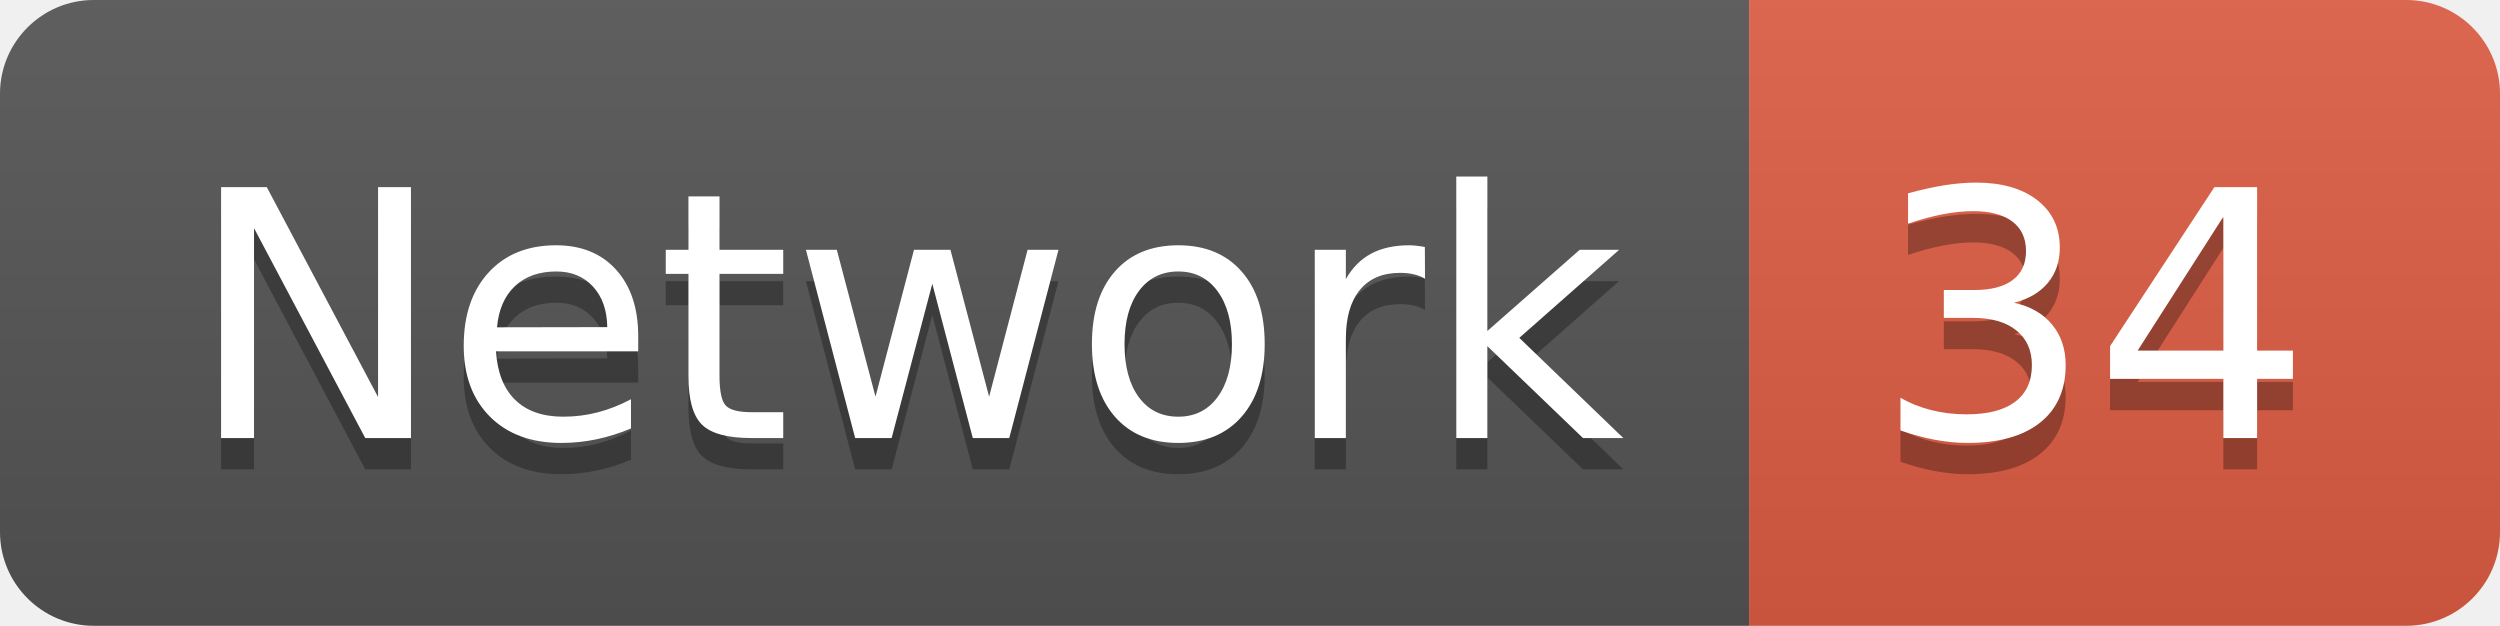
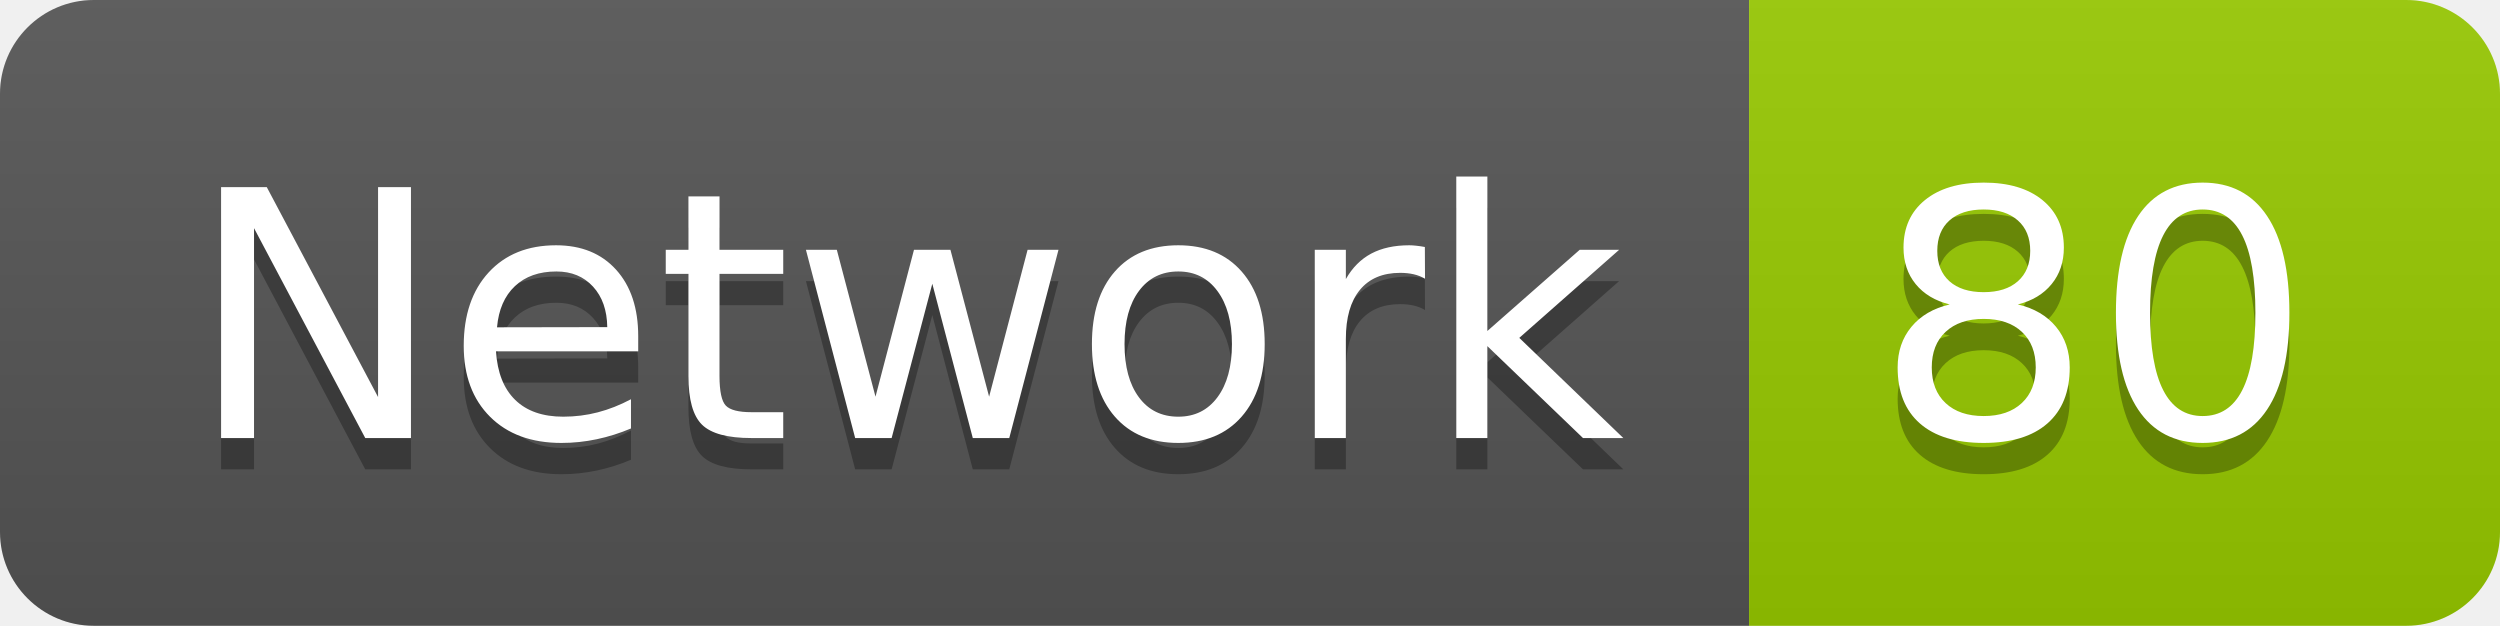
<svg xmlns="http://www.w3.org/2000/svg" width="79.9" height="20">
  <linearGradient id="smooth" x2="0" y2="100%">
    <stop offset="0" stop-color="#bbb" stop-opacity=".1" />
    <stop offset="1" stop-opacity=".1" />
  </linearGradient>
  <clipPath id="round">
    <rect width="79.9" height="20" rx="3" fill="#fff" />
  </clipPath>
  <g clip-path="url(#round)">
    <rect width="55.9" height="20" fill="#555" />
-     <rect x="55.9" width="24.0" height="20" fill="#e05d44" />
+     <rect x="55.9" width="24.0" height="20" fill="#97CA00" />
    <rect width="79.9" height="20" fill="url(#smooth)" />
  </g>
  <g fill="#fff" text-anchor="middle" font-family="DejaVu Sans,Verdana,Geneva,sans-serif" font-size="110">
    <text x="289.5" y="150" fill="#010101" fill-opacity=".3" transform="scale(0.1)" textLength="459.0" lengthAdjust="spacing">Network</text>
    <text x="289.5" y="140" transform="scale(0.1)" textLength="459.0" lengthAdjust="spacing">Network</text>
-     <text x="669.0" y="150" fill="#010101" fill-opacity=".3" transform="scale(0.1)" textLength="140.0" lengthAdjust="spacing">34</text>
-     <text x="669.0" y="140" transform="scale(0.1)" textLength="140.0" lengthAdjust="spacing">34</text>
+     <text x="669.0" y="150" fill="#010101" fill-opacity=".3" transform="scale(0.1)" textLength="140.0" lengthAdjust="spacing">80</text>
+     <text x="669.0" y="140" transform="scale(0.1)" textLength="140.0" lengthAdjust="spacing">80</text>
  </g>
</svg>
